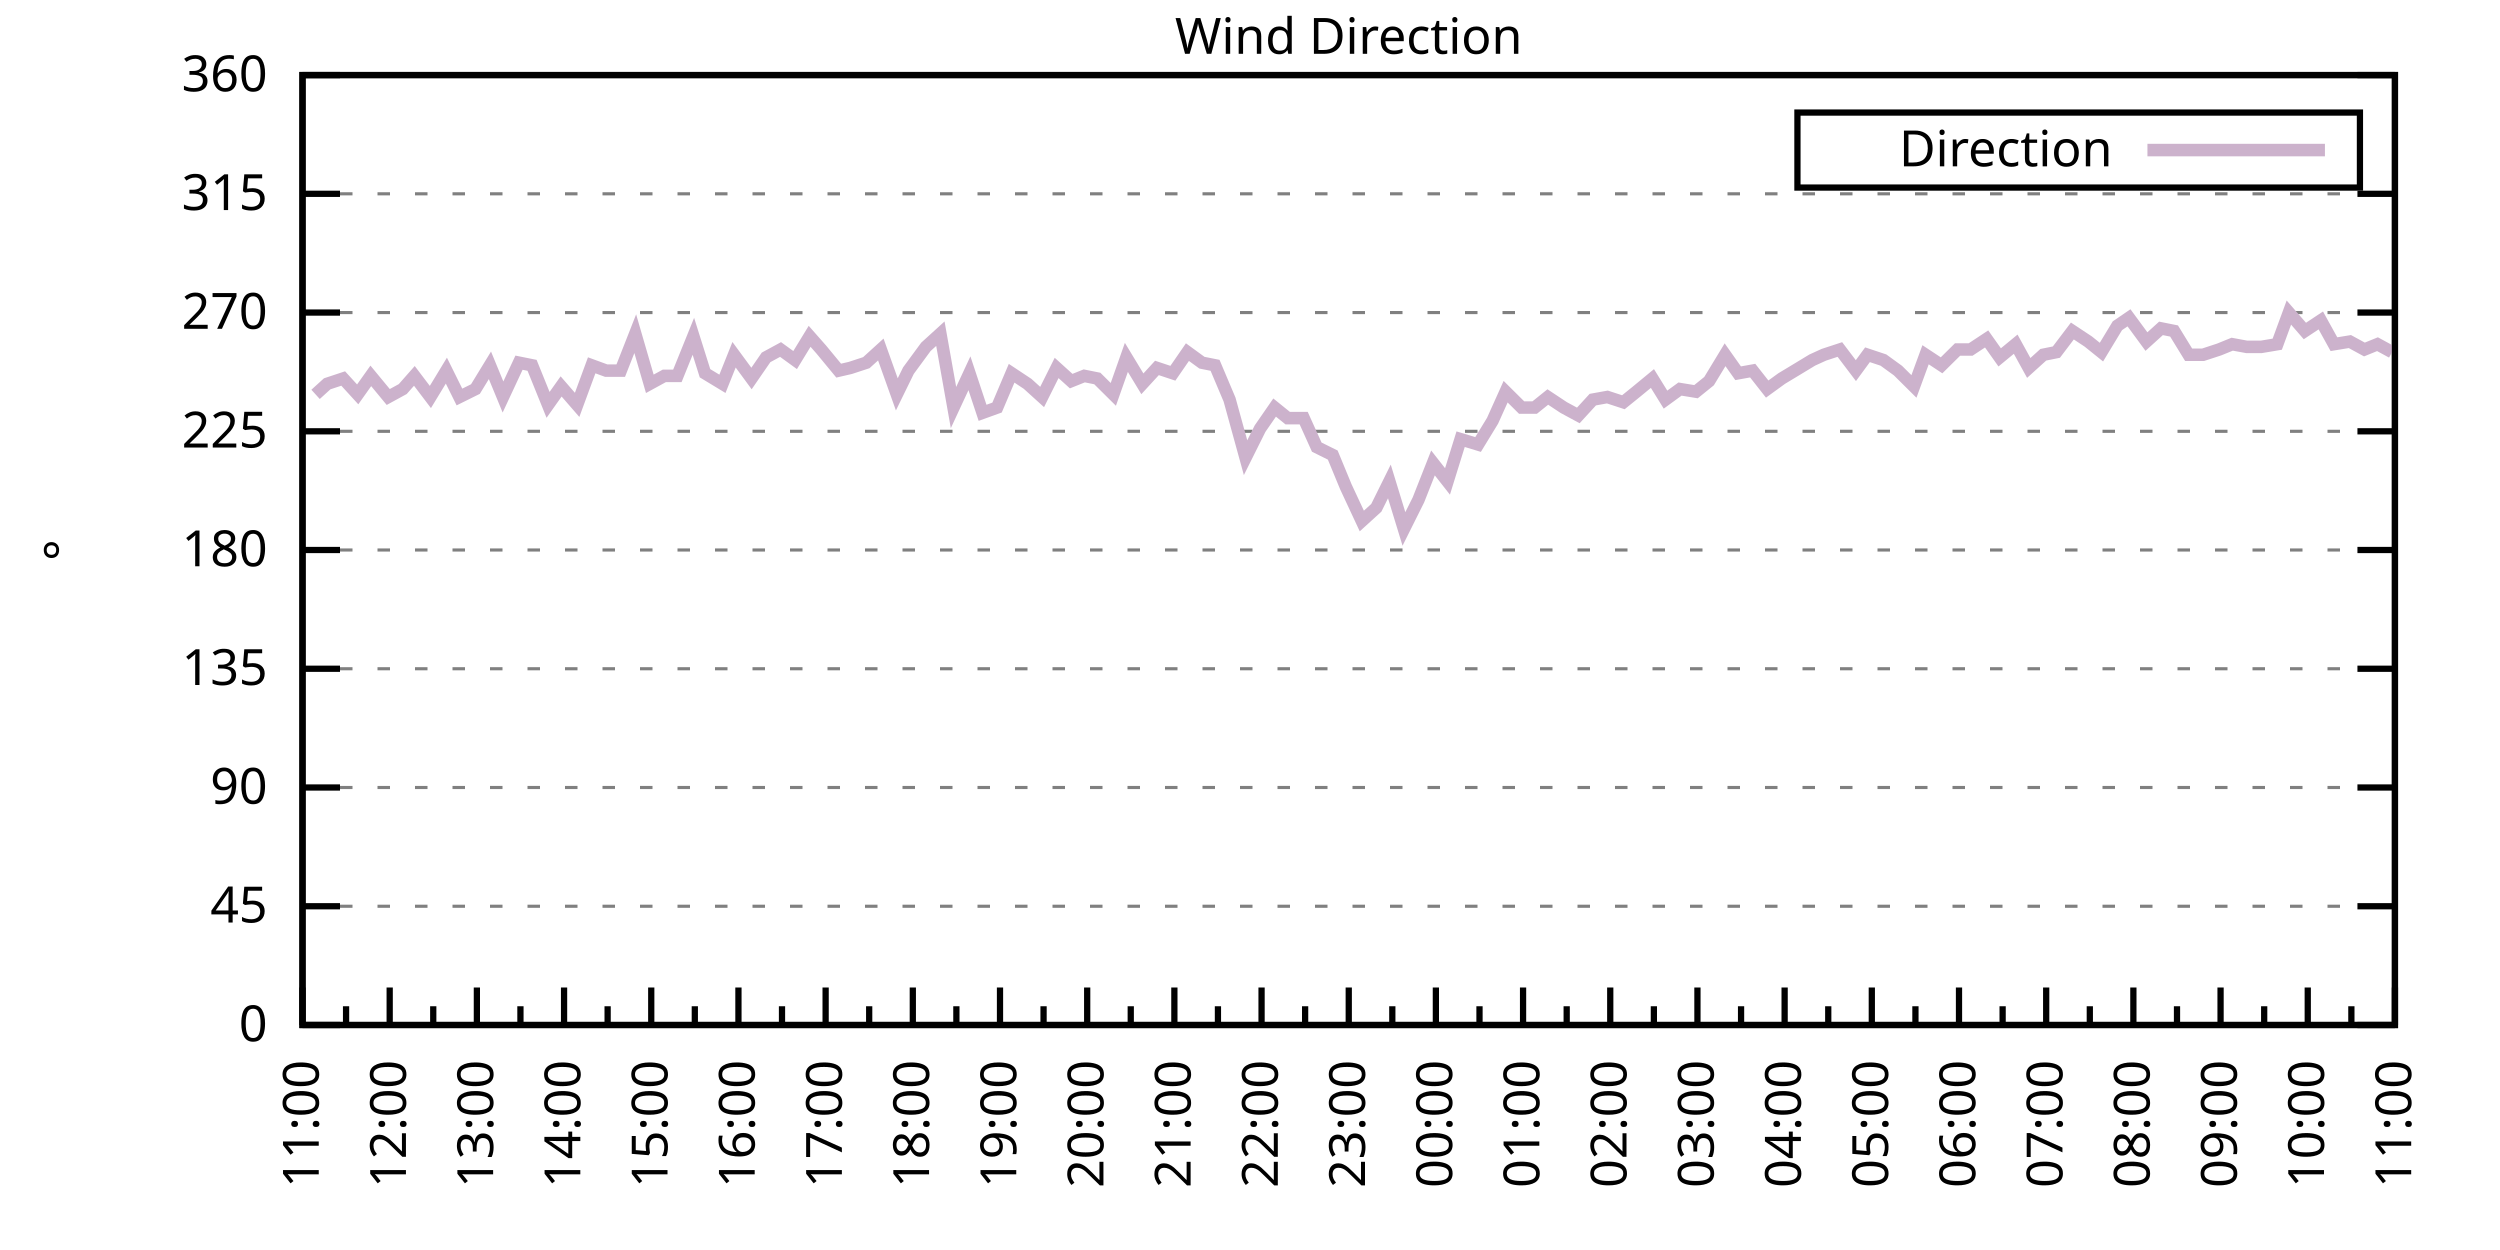
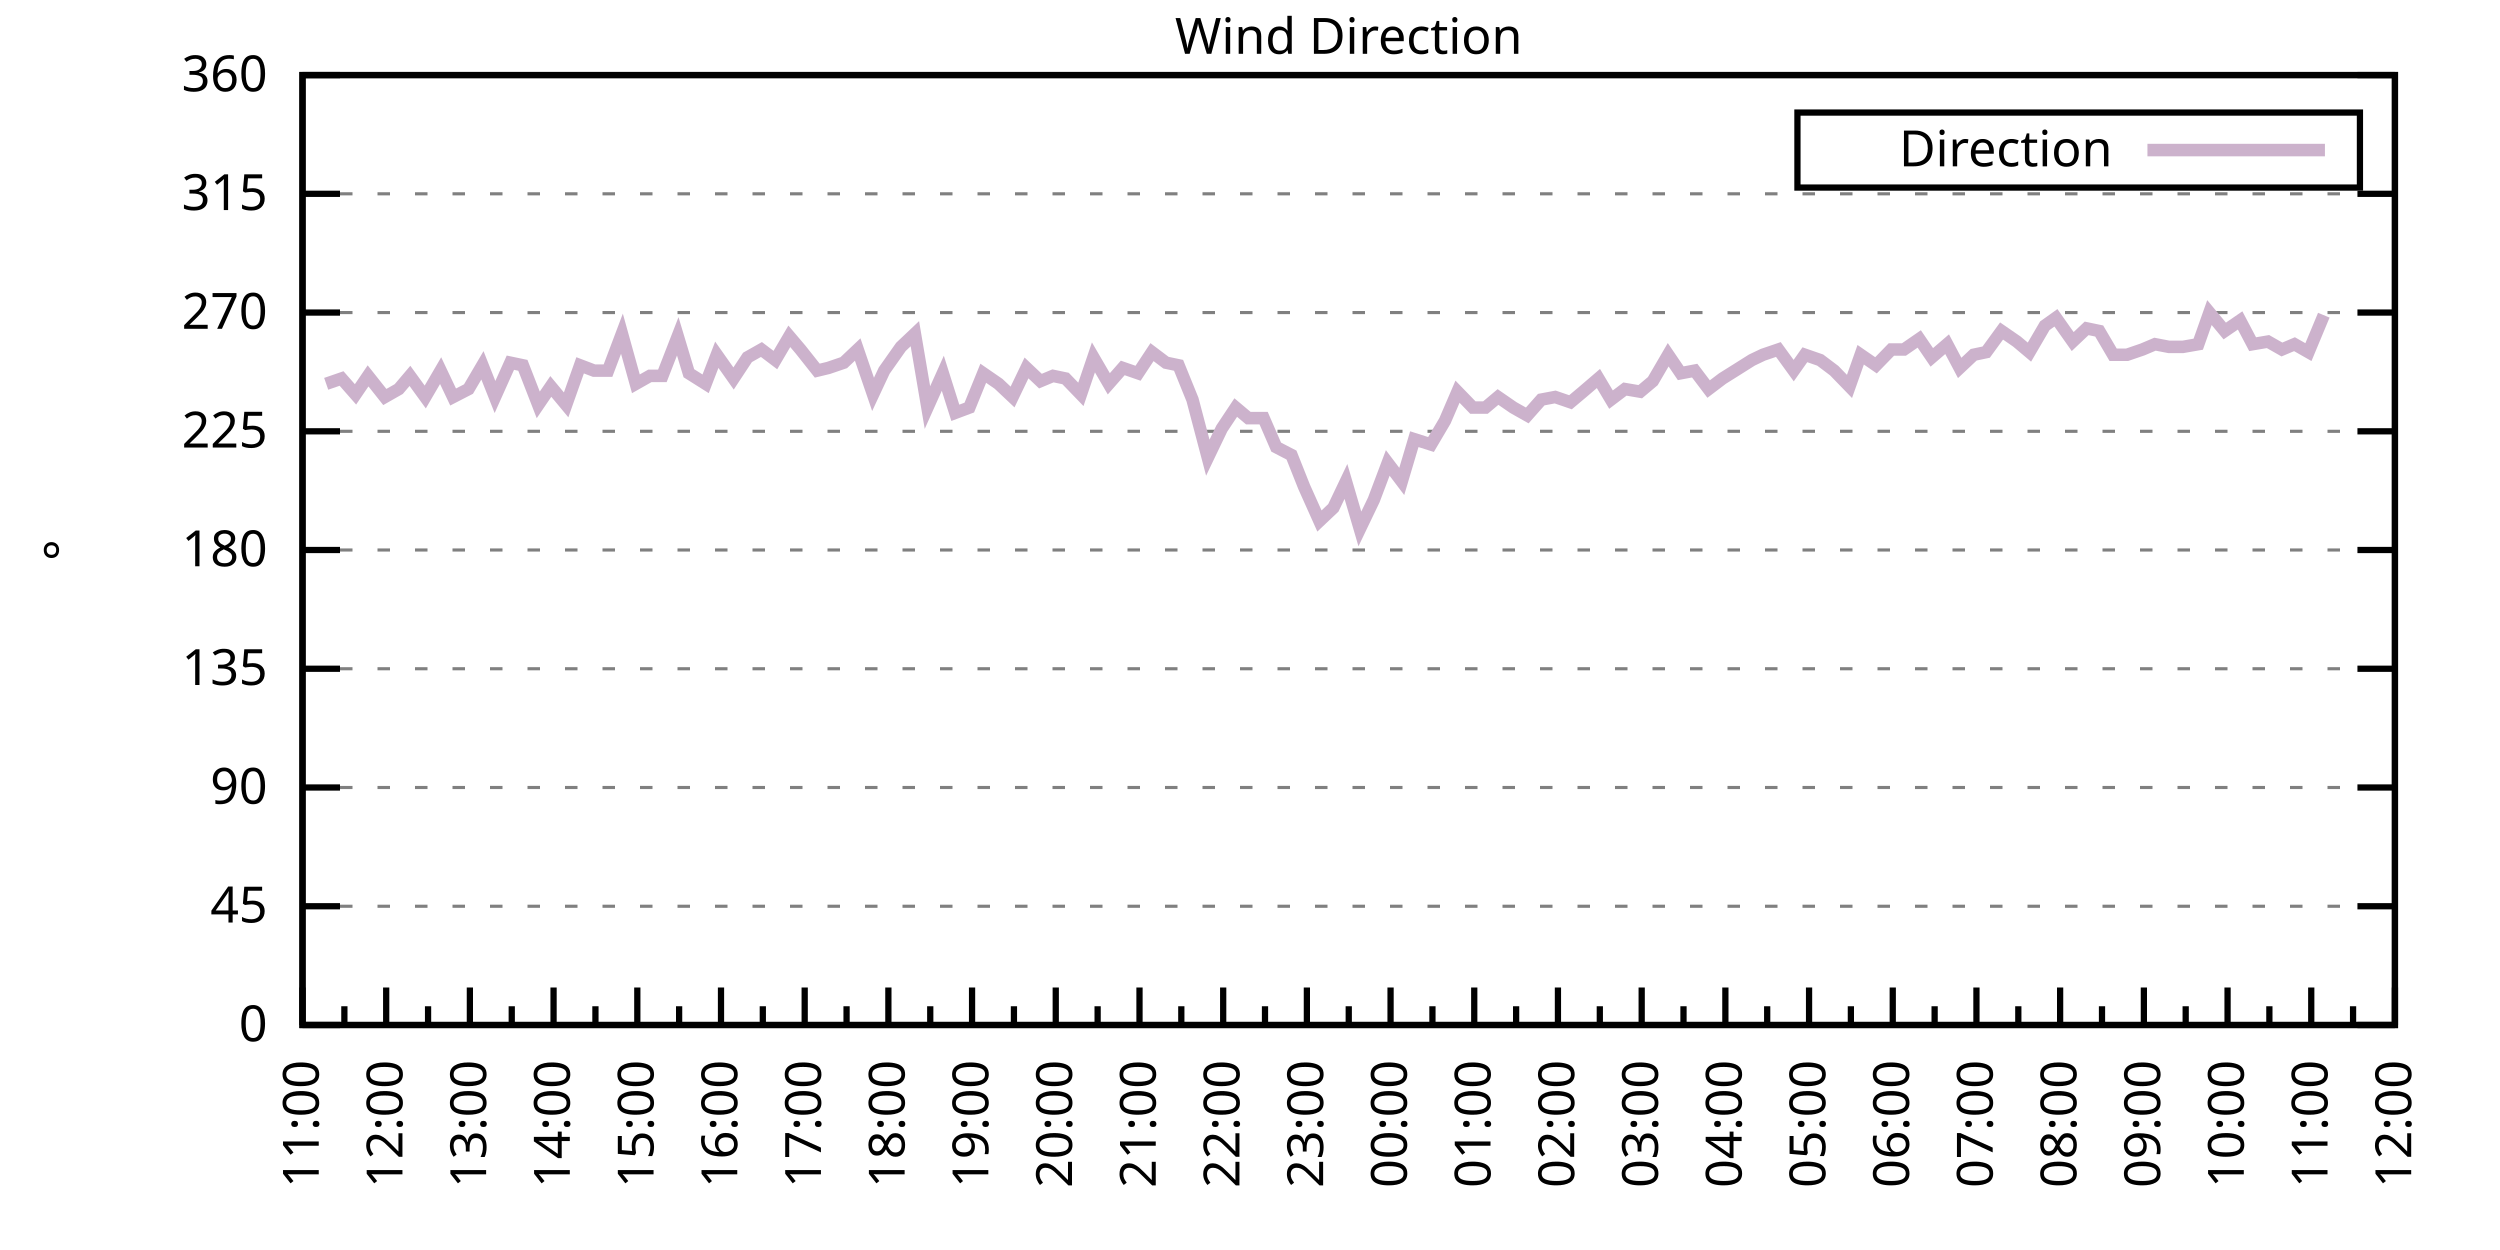
<svg xmlns="http://www.w3.org/2000/svg" xmlns:xlink="http://www.w3.org/1999/xlink" width="400" height="200" viewBox="0 0 400 200">
  <g id="gnuplot_canvas">
    <rect x="0" y="0" width="400" height="200" fill="none" />
    <defs>
      <circle id="gpDot" r="0.5" stroke-width="0.5" stroke="currentColor" />
      <path id="gpPt0" stroke-width="0.333" stroke="currentColor" d="M-1,0 h2 M0,-1 v2" />
      <path id="gpPt1" stroke-width="0.333" stroke="currentColor" d="M-1,-1 L1,1 M1,-1 L-1,1" />
      <path id="gpPt2" stroke-width="0.333" stroke="currentColor" d="M-1,0 L1,0 M0,-1 L0,1 M-1,-1 L1,1 M-1,1 L1,-1" />
      <rect id="gpPt3" stroke-width="0.333" stroke="currentColor" x="-1" y="-1" width="2" height="2" />
      <rect id="gpPt4" stroke-width="0.333" stroke="currentColor" fill="currentColor" x="-1" y="-1" width="2" height="2" />
      <circle id="gpPt5" stroke-width="0.333" stroke="currentColor" cx="0" cy="0" r="1" />
      <use xlink:href="#gpPt5" id="gpPt6" fill="currentColor" stroke="none" />
      <path id="gpPt7" stroke-width="0.333" stroke="currentColor" d="M0,-1.33 L-1.33,0.67 L1.33,0.67 z" />
      <use xlink:href="#gpPt7" id="gpPt8" fill="currentColor" stroke="none" />
      <use xlink:href="#gpPt7" id="gpPt9" stroke="currentColor" transform="rotate(180)" />
      <use xlink:href="#gpPt9" id="gpPt10" fill="currentColor" stroke="none" />
      <use xlink:href="#gpPt3" id="gpPt11" stroke="currentColor" transform="rotate(45)" />
      <use xlink:href="#gpPt11" id="gpPt12" fill="currentColor" stroke="none" />
      <path id="gpPt13" stroke-width="0.333" stroke="currentColor" d="M0,1.330 L1.265,0.411 L0.782,-1.067 L-0.782,-1.076 L-1.265,0.411 z" />
      <use xlink:href="#gpPt13" id="gpPt14" fill="currentColor" stroke="none" />
      <filter id="textbox" filterUnits="objectBoundingBox" x="0" y="0" height="1" width="1">
        <feFlood flood-color="white" flood-opacity="1" result="bgnd" />
        <feComposite in="SourceGraphic" in2="bgnd" operator="atop" />
      </filter>
      <filter id="greybox" filterUnits="objectBoundingBox" x="0" y="0" height="1" width="1">
        <feFlood flood-color="lightgrey" flood-opacity="1" result="grey" />
        <feComposite in="SourceGraphic" in2="grey" operator="atop" />
      </filter>
    </defs>
    <g fill="none" color="white" stroke="currentColor" stroke-width="1.00" stroke-linecap="butt" stroke-linejoin="miter">
</g>
    <g fill="none" color="black" stroke="currentColor" stroke-width="1.00" stroke-linecap="butt" stroke-linejoin="miter">
      <g stroke="none" shape-rendering="crispEdges">
        <polygon fill="rgb(255, 255, 255)" points="48.40,164.00 383.18,164.00 383.18,12.02 48.40,12.02 " />
      </g>
    </g>
    <g fill="none" color="black" stroke="currentColor" stroke-width="1.00" stroke-linecap="butt" stroke-linejoin="miter">
</g>
    <g fill="none" color="black" stroke="black" stroke-width="0.50" stroke-linecap="butt" stroke-linejoin="miter">
</g>
    <g fill="none" color="gray" stroke="currentColor" stroke-width="0.50" stroke-linecap="butt" stroke-linejoin="miter">
      <path stroke="gray" stroke-dasharray="2,4" class="gridline" d="M48.40,164.00 L383.19,164.00  " />
    </g>
    <g fill="none" color="gray" stroke="gray" stroke-width="1.00" stroke-linecap="butt" stroke-linejoin="miter">
</g>
    <g fill="none" color="black" stroke="currentColor" stroke-width="1.00" stroke-linecap="butt" stroke-linejoin="miter">
      <path stroke="black" d="M48.40,164.00 L54.40,164.00 M383.19,164.00 L377.19,164.00  " />
      <g transform="translate(42.80,166.60)" stroke="none" fill="black" font-family="Sans" font-size="8.00" text-anchor="end">
        <text>
          <tspan font-family="Sans"> 0</tspan>
        </text>
      </g>
    </g>
    <g fill="none" color="black" stroke="currentColor" stroke-width="1.00" stroke-linecap="butt" stroke-linejoin="miter">
</g>
    <g fill="none" color="black" stroke="black" stroke-width="0.50" stroke-linecap="butt" stroke-linejoin="miter">
</g>
    <g fill="none" color="gray" stroke="currentColor" stroke-width="0.50" stroke-linecap="butt" stroke-linejoin="miter">
      <path stroke="gray" stroke-dasharray="2,4" class="gridline" d="M48.40,145.00 L383.19,145.00  " />
    </g>
    <g fill="none" color="gray" stroke="gray" stroke-width="1.00" stroke-linecap="butt" stroke-linejoin="miter">
</g>
    <g fill="none" color="black" stroke="currentColor" stroke-width="1.00" stroke-linecap="butt" stroke-linejoin="miter">
      <path stroke="black" d="M48.40,145.00 L54.40,145.00 M383.19,145.00 L377.19,145.00  " />
      <g transform="translate(42.80,147.60)" stroke="none" fill="black" font-family="Sans" font-size="8.00" text-anchor="end">
        <text>
          <tspan font-family="Sans"> 45</tspan>
        </text>
      </g>
    </g>
    <g fill="none" color="black" stroke="currentColor" stroke-width="1.00" stroke-linecap="butt" stroke-linejoin="miter">
</g>
    <g fill="none" color="black" stroke="black" stroke-width="0.50" stroke-linecap="butt" stroke-linejoin="miter">
</g>
    <g fill="none" color="gray" stroke="currentColor" stroke-width="0.50" stroke-linecap="butt" stroke-linejoin="miter">
      <path stroke="gray" stroke-dasharray="2,4" class="gridline" d="M48.40,126.00 L383.19,126.00  " />
    </g>
    <g fill="none" color="gray" stroke="gray" stroke-width="1.00" stroke-linecap="butt" stroke-linejoin="miter">
</g>
    <g fill="none" color="black" stroke="currentColor" stroke-width="1.00" stroke-linecap="butt" stroke-linejoin="miter">
      <path stroke="black" d="M48.40,126.00 L54.40,126.00 M383.19,126.00 L377.19,126.00  " />
      <g transform="translate(42.80,128.60)" stroke="none" fill="black" font-family="Sans" font-size="8.00" text-anchor="end">
        <text>
          <tspan font-family="Sans"> 90</tspan>
        </text>
      </g>
    </g>
    <g fill="none" color="black" stroke="currentColor" stroke-width="1.00" stroke-linecap="butt" stroke-linejoin="miter">
</g>
    <g fill="none" color="black" stroke="black" stroke-width="0.50" stroke-linecap="butt" stroke-linejoin="miter">
</g>
    <g fill="none" color="gray" stroke="currentColor" stroke-width="0.50" stroke-linecap="butt" stroke-linejoin="miter">
      <path stroke="gray" stroke-dasharray="2,4" class="gridline" d="M48.40,107.00 L383.19,107.00  " />
    </g>
    <g fill="none" color="gray" stroke="gray" stroke-width="1.00" stroke-linecap="butt" stroke-linejoin="miter">
</g>
    <g fill="none" color="black" stroke="currentColor" stroke-width="1.00" stroke-linecap="butt" stroke-linejoin="miter">
      <path stroke="black" d="M48.40,107.00 L54.40,107.00 M383.19,107.00 L377.19,107.00  " />
      <g transform="translate(42.80,109.60)" stroke="none" fill="black" font-family="Sans" font-size="8.00" text-anchor="end">
        <text>
          <tspan font-family="Sans"> 135</tspan>
        </text>
      </g>
    </g>
    <g fill="none" color="black" stroke="currentColor" stroke-width="1.00" stroke-linecap="butt" stroke-linejoin="miter">
</g>
    <g fill="none" color="black" stroke="black" stroke-width="0.50" stroke-linecap="butt" stroke-linejoin="miter">
</g>
    <g fill="none" color="gray" stroke="currentColor" stroke-width="0.50" stroke-linecap="butt" stroke-linejoin="miter">
      <path stroke="gray" stroke-dasharray="2,4" class="gridline" d="M48.40,88.00 L383.19,88.00  " />
    </g>
    <g fill="none" color="gray" stroke="gray" stroke-width="1.00" stroke-linecap="butt" stroke-linejoin="miter">
</g>
    <g fill="none" color="black" stroke="currentColor" stroke-width="1.00" stroke-linecap="butt" stroke-linejoin="miter">
      <path stroke="black" d="M48.40,88.00 L54.40,88.00 M383.19,88.00 L377.19,88.00  " />
      <g transform="translate(42.80,90.60)" stroke="none" fill="black" font-family="Sans" font-size="8.00" text-anchor="end">
        <text>
          <tspan font-family="Sans"> 180</tspan>
        </text>
      </g>
    </g>
    <g fill="none" color="black" stroke="currentColor" stroke-width="1.00" stroke-linecap="butt" stroke-linejoin="miter">
</g>
    <g fill="none" color="black" stroke="black" stroke-width="0.50" stroke-linecap="butt" stroke-linejoin="miter">
</g>
    <g fill="none" color="gray" stroke="currentColor" stroke-width="0.50" stroke-linecap="butt" stroke-linejoin="miter">
      <path stroke="gray" stroke-dasharray="2,4" class="gridline" d="M48.40,69.01 L383.19,69.01  " />
    </g>
    <g fill="none" color="gray" stroke="gray" stroke-width="1.00" stroke-linecap="butt" stroke-linejoin="miter">
</g>
    <g fill="none" color="black" stroke="currentColor" stroke-width="1.00" stroke-linecap="butt" stroke-linejoin="miter">
      <path stroke="black" d="M48.40,69.01 L54.40,69.01 M383.19,69.01 L377.19,69.01  " />
      <g transform="translate(42.80,71.61)" stroke="none" fill="black" font-family="Sans" font-size="8.00" text-anchor="end">
        <text>
          <tspan font-family="Sans"> 225</tspan>
        </text>
      </g>
    </g>
    <g fill="none" color="black" stroke="currentColor" stroke-width="1.00" stroke-linecap="butt" stroke-linejoin="miter">
</g>
    <g fill="none" color="black" stroke="black" stroke-width="0.50" stroke-linecap="butt" stroke-linejoin="miter">
</g>
    <g fill="none" color="gray" stroke="currentColor" stroke-width="0.50" stroke-linecap="butt" stroke-linejoin="miter">
      <path stroke="gray" stroke-dasharray="2,4" class="gridline" d="M48.40,50.01 L383.19,50.01  " />
    </g>
    <g fill="none" color="gray" stroke="gray" stroke-width="1.00" stroke-linecap="butt" stroke-linejoin="miter">
</g>
    <g fill="none" color="black" stroke="currentColor" stroke-width="1.00" stroke-linecap="butt" stroke-linejoin="miter">
      <path stroke="black" d="M48.40,50.01 L54.40,50.01 M383.19,50.01 L377.19,50.01  " />
      <g transform="translate(42.80,52.61)" stroke="none" fill="black" font-family="Sans" font-size="8.00" text-anchor="end">
        <text>
          <tspan font-family="Sans"> 270</tspan>
        </text>
      </g>
    </g>
    <g fill="none" color="black" stroke="currentColor" stroke-width="1.00" stroke-linecap="butt" stroke-linejoin="miter">
</g>
    <g fill="none" color="black" stroke="black" stroke-width="0.50" stroke-linecap="butt" stroke-linejoin="miter">
</g>
    <g fill="none" color="gray" stroke="currentColor" stroke-width="0.50" stroke-linecap="butt" stroke-linejoin="miter">
      <path stroke="gray" stroke-dasharray="2,4" class="gridline" d="M48.40,31.01 L383.19,31.01  " />
    </g>
    <g fill="none" color="gray" stroke="gray" stroke-width="1.00" stroke-linecap="butt" stroke-linejoin="miter">
</g>
    <g fill="none" color="black" stroke="currentColor" stroke-width="1.00" stroke-linecap="butt" stroke-linejoin="miter">
      <path stroke="black" d="M48.40,31.01 L54.40,31.01 M383.19,31.01 L377.19,31.01  " />
      <g transform="translate(42.80,33.61)" stroke="none" fill="black" font-family="Sans" font-size="8.00" text-anchor="end">
        <text>
          <tspan font-family="Sans"> 315</tspan>
        </text>
      </g>
    </g>
    <g fill="none" color="black" stroke="currentColor" stroke-width="1.00" stroke-linecap="butt" stroke-linejoin="miter">
</g>
    <g fill="none" color="black" stroke="black" stroke-width="0.50" stroke-linecap="butt" stroke-linejoin="miter">
</g>
    <g fill="none" color="gray" stroke="currentColor" stroke-width="0.50" stroke-linecap="butt" stroke-linejoin="miter">
      <path stroke="gray" stroke-dasharray="2,4" class="gridline" d="M48.40,12.01 L383.19,12.01  " />
    </g>
    <g fill="none" color="gray" stroke="gray" stroke-width="1.00" stroke-linecap="butt" stroke-linejoin="miter">
</g>
    <g fill="none" color="black" stroke="currentColor" stroke-width="1.00" stroke-linecap="butt" stroke-linejoin="miter">
      <path stroke="black" d="M48.40,12.01 L54.40,12.01 M383.19,12.01 L377.19,12.01  " />
      <g transform="translate(42.80,14.61)" stroke="none" fill="black" font-family="Sans" font-size="8.00" text-anchor="end">
        <text>
          <tspan font-family="Sans"> 360</tspan>
        </text>
      </g>
    </g>
    <g fill="none" color="black" stroke="currentColor" stroke-width="1.00" stroke-linecap="butt" stroke-linejoin="miter">
      <path stroke="black" d="M48.40,164.00 L48.40,158.00  " />
      <g transform="translate(51.00,169.60) rotate(270)" stroke="none" fill="black" font-family="Sans" font-size="8.00" text-anchor="end">
        <text>
          <tspan font-family="Sans">11:00</tspan>
        </text>
      </g>
    </g>
    <g fill="none" color="black" stroke="currentColor" stroke-width="1.00" stroke-linecap="butt" stroke-linejoin="miter">
-       <path stroke="black" d="M55.37,164.00 L55.37,161.00 M62.35,164.00 L62.35,158.00  " />
-       <g transform="translate(64.95,169.60) rotate(270)" stroke="none" fill="black" font-family="Sans" font-size="8.00" text-anchor="end">
+       <path stroke="black" d="M55.10,164.00 L55.10,161.00 M61.79,164.00 L61.79,158.00  " />
+       <g transform="translate(64.39,169.60) rotate(270)" stroke="none" fill="black" font-family="Sans" font-size="8.00" text-anchor="end">
        <text>
          <tspan font-family="Sans">12:00</tspan>
        </text>
      </g>
    </g>
    <g fill="none" color="black" stroke="currentColor" stroke-width="1.00" stroke-linecap="butt" stroke-linejoin="miter">
-       <path stroke="black" d="M69.32,164.00 L69.32,161.00 M76.30,164.00 L76.30,158.00  " />
-       <g transform="translate(78.90,169.60) rotate(270)" stroke="none" fill="black" font-family="Sans" font-size="8.00" text-anchor="end">
+       <path stroke="black" d="M68.49,164.00 L68.49,161.00 M75.18,164.00 L75.18,158.00  " />
+       <g transform="translate(77.78,169.60) rotate(270)" stroke="none" fill="black" font-family="Sans" font-size="8.00" text-anchor="end">
        <text>
          <tspan font-family="Sans">13:00</tspan>
        </text>
      </g>
    </g>
    <g fill="none" color="black" stroke="currentColor" stroke-width="1.00" stroke-linecap="butt" stroke-linejoin="miter">
-       <path stroke="black" d="M83.27,164.00 L83.27,161.00 M90.25,164.00 L90.25,158.00  " />
-       <g transform="translate(92.85,169.60) rotate(270)" stroke="none" fill="black" font-family="Sans" font-size="8.00" text-anchor="end">
+       <path stroke="black" d="M81.88,164.00 L81.88,161.00 M88.57,164.00 L88.57,158.00  " />
+       <g transform="translate(91.17,169.60) rotate(270)" stroke="none" fill="black" font-family="Sans" font-size="8.00" text-anchor="end">
        <text>
          <tspan font-family="Sans">14:00</tspan>
        </text>
      </g>
    </g>
    <g fill="none" color="black" stroke="currentColor" stroke-width="1.00" stroke-linecap="butt" stroke-linejoin="miter">
-       <path stroke="black" d="M97.22,164.00 L97.22,161.00 M104.20,164.00 L104.20,158.00  " />
-       <g transform="translate(106.80,169.60) rotate(270)" stroke="none" fill="black" font-family="Sans" font-size="8.00" text-anchor="end">
+       <path stroke="black" d="M95.27,164.00 L95.27,161.00 M101.97,164.00 L101.97,158.00  " />
+       <g transform="translate(104.57,169.60) rotate(270)" stroke="none" fill="black" font-family="Sans" font-size="8.00" text-anchor="end">
        <text>
          <tspan font-family="Sans">15:00</tspan>
        </text>
      </g>
    </g>
    <g fill="none" color="black" stroke="currentColor" stroke-width="1.00" stroke-linecap="butt" stroke-linejoin="miter">
-       <path stroke="black" d="M111.17,164.00 L111.17,161.00 M118.15,164.00 L118.15,158.00  " />
-       <g transform="translate(120.75,169.60) rotate(270)" stroke="none" fill="black" font-family="Sans" font-size="8.00" text-anchor="end">
+       <path stroke="black" d="M108.66,164.00 L108.66,161.00 M115.36,164.00 L115.36,158.00  " />
+       <g transform="translate(117.96,169.60) rotate(270)" stroke="none" fill="black" font-family="Sans" font-size="8.00" text-anchor="end">
        <text>
          <tspan font-family="Sans">16:00</tspan>
        </text>
      </g>
    </g>
    <g fill="none" color="black" stroke="currentColor" stroke-width="1.00" stroke-linecap="butt" stroke-linejoin="miter">
-       <path stroke="black" d="M125.12,164.00 L125.12,161.00 M132.10,164.00 L132.10,158.00  " />
-       <g transform="translate(134.70,169.60) rotate(270)" stroke="none" fill="black" font-family="Sans" font-size="8.00" text-anchor="end">
+       <path stroke="black" d="M122.05,164.00 L122.05,161.00 M128.75,164.00 L128.75,158.00  " />
+       <g transform="translate(131.35,169.60) rotate(270)" stroke="none" fill="black" font-family="Sans" font-size="8.00" text-anchor="end">
        <text>
          <tspan font-family="Sans">17:00</tspan>
        </text>
      </g>
    </g>
    <g fill="none" color="black" stroke="currentColor" stroke-width="1.00" stroke-linecap="butt" stroke-linejoin="miter">
-       <path stroke="black" d="M139.07,164.00 L139.07,161.00 M146.05,164.00 L146.05,158.00  " />
-       <g transform="translate(148.65,169.60) rotate(270)" stroke="none" fill="black" font-family="Sans" font-size="8.00" text-anchor="end">
+       <path stroke="black" d="M135.45,164.00 L135.45,161.00 M142.14,164.00 L142.14,158.00  " />
+       <g transform="translate(144.74,169.60) rotate(270)" stroke="none" fill="black" font-family="Sans" font-size="8.00" text-anchor="end">
        <text>
          <tspan font-family="Sans">18:00</tspan>
        </text>
      </g>
    </g>
    <g fill="none" color="black" stroke="currentColor" stroke-width="1.00" stroke-linecap="butt" stroke-linejoin="miter">
-       <path stroke="black" d="M153.02,164.00 L153.02,161.00 M160.00,164.00 L160.00,158.00  " />
-       <g transform="translate(162.60,169.60) rotate(270)" stroke="none" fill="black" font-family="Sans" font-size="8.00" text-anchor="end">
+       <path stroke="black" d="M148.84,164.00 L148.84,161.00 M155.53,164.00 L155.53,158.00  " />
+       <g transform="translate(158.13,169.60) rotate(270)" stroke="none" fill="black" font-family="Sans" font-size="8.00" text-anchor="end">
        <text>
          <tspan font-family="Sans">19:00</tspan>
        </text>
      </g>
    </g>
    <g fill="none" color="black" stroke="currentColor" stroke-width="1.00" stroke-linecap="butt" stroke-linejoin="miter">
-       <path stroke="black" d="M166.97,164.00 L166.97,161.00 M173.95,164.00 L173.95,158.00  " />
-       <g transform="translate(176.55,169.60) rotate(270)" stroke="none" fill="black" font-family="Sans" font-size="8.00" text-anchor="end">
+       <path stroke="black" d="M162.23,164.00 L162.23,161.00 M168.92,164.00 L168.92,158.00  " />
+       <g transform="translate(171.52,169.60) rotate(270)" stroke="none" fill="black" font-family="Sans" font-size="8.00" text-anchor="end">
        <text>
          <tspan font-family="Sans">20:00</tspan>
        </text>
      </g>
    </g>
    <g fill="none" color="black" stroke="currentColor" stroke-width="1.00" stroke-linecap="butt" stroke-linejoin="miter">
-       <path stroke="black" d="M180.92,164.00 L180.92,161.00 M187.90,164.00 L187.90,158.00  " />
-       <g transform="translate(190.50,169.60) rotate(270)" stroke="none" fill="black" font-family="Sans" font-size="8.00" text-anchor="end">
+       <path stroke="black" d="M175.62,164.00 L175.62,161.00 M182.32,164.00 L182.32,158.00  " />
+       <g transform="translate(184.92,169.60) rotate(270)" stroke="none" fill="black" font-family="Sans" font-size="8.00" text-anchor="end">
        <text>
          <tspan font-family="Sans">21:00</tspan>
        </text>
      </g>
    </g>
    <g fill="none" color="black" stroke="currentColor" stroke-width="1.00" stroke-linecap="butt" stroke-linejoin="miter">
-       <path stroke="black" d="M194.87,164.00 L194.87,161.00 M201.85,164.00 L201.85,158.00  " />
-       <g transform="translate(204.45,169.60) rotate(270)" stroke="none" fill="black" font-family="Sans" font-size="8.00" text-anchor="end">
+       <path stroke="black" d="M189.01,164.00 L189.01,161.00 M195.71,164.00 L195.71,158.00  " />
+       <g transform="translate(198.31,169.60) rotate(270)" stroke="none" fill="black" font-family="Sans" font-size="8.00" text-anchor="end">
        <text>
          <tspan font-family="Sans">22:00</tspan>
        </text>
      </g>
    </g>
    <g fill="none" color="black" stroke="currentColor" stroke-width="1.00" stroke-linecap="butt" stroke-linejoin="miter">
-       <path stroke="black" d="M208.82,164.00 L208.82,161.00 M215.80,164.00 L215.80,158.00  " />
-       <g transform="translate(218.40,169.60) rotate(270)" stroke="none" fill="black" font-family="Sans" font-size="8.00" text-anchor="end">
+       <path stroke="black" d="M202.40,164.00 L202.40,161.00 M209.10,164.00 L209.10,158.00  " />
+       <g transform="translate(211.70,169.60) rotate(270)" stroke="none" fill="black" font-family="Sans" font-size="8.00" text-anchor="end">
        <text>
          <tspan font-family="Sans">23:00</tspan>
        </text>
      </g>
    </g>
    <g fill="none" color="black" stroke="currentColor" stroke-width="1.00" stroke-linecap="butt" stroke-linejoin="miter">
-       <path stroke="black" d="M222.77,164.00 L222.77,161.00 M229.74,164.00 L229.74,158.00  " />
-       <g transform="translate(232.34,169.60) rotate(270)" stroke="none" fill="black" font-family="Sans" font-size="8.00" text-anchor="end">
+       <path stroke="black" d="M215.80,164.00 L215.80,161.00 M222.49,164.00 L222.49,158.00  " />
+       <g transform="translate(225.09,169.60) rotate(270)" stroke="none" fill="black" font-family="Sans" font-size="8.00" text-anchor="end">
        <text>
          <tspan font-family="Sans">00:00</tspan>
        </text>
      </g>
    </g>
    <g fill="none" color="black" stroke="currentColor" stroke-width="1.00" stroke-linecap="butt" stroke-linejoin="miter">
-       <path stroke="black" d="M236.72,164.00 L236.72,161.00 M243.69,164.00 L243.69,158.00  " />
-       <g transform="translate(246.29,169.60) rotate(270)" stroke="none" fill="black" font-family="Sans" font-size="8.00" text-anchor="end">
+       <path stroke="black" d="M229.19,164.00 L229.19,161.00 M235.88,164.00 L235.88,158.00  " />
+       <g transform="translate(238.48,169.60) rotate(270)" stroke="none" fill="black" font-family="Sans" font-size="8.00" text-anchor="end">
        <text>
          <tspan font-family="Sans">01:00</tspan>
        </text>
      </g>
    </g>
    <g fill="none" color="black" stroke="currentColor" stroke-width="1.00" stroke-linecap="butt" stroke-linejoin="miter">
-       <path stroke="black" d="M250.67,164.00 L250.67,161.00 M257.64,164.00 L257.64,158.00  " />
-       <g transform="translate(260.24,169.60) rotate(270)" stroke="none" fill="black" font-family="Sans" font-size="8.00" text-anchor="end">
+       <path stroke="black" d="M242.58,164.00 L242.58,161.00 M249.27,164.00 L249.27,158.00  " />
+       <g transform="translate(251.87,169.60) rotate(270)" stroke="none" fill="black" font-family="Sans" font-size="8.00" text-anchor="end">
        <text>
          <tspan font-family="Sans">02:00</tspan>
        </text>
      </g>
    </g>
    <g fill="none" color="black" stroke="currentColor" stroke-width="1.00" stroke-linecap="butt" stroke-linejoin="miter">
-       <path stroke="black" d="M264.62,164.00 L264.62,161.00 M271.59,164.00 L271.59,158.00  " />
-       <g transform="translate(274.19,169.60) rotate(270)" stroke="none" fill="black" font-family="Sans" font-size="8.00" text-anchor="end">
+       <path stroke="black" d="M255.97,164.00 L255.97,161.00 M262.67,164.00 L262.67,158.00  " />
+       <g transform="translate(265.27,169.60) rotate(270)" stroke="none" fill="black" font-family="Sans" font-size="8.00" text-anchor="end">
        <text>
          <tspan font-family="Sans">03:00</tspan>
        </text>
      </g>
    </g>
    <g fill="none" color="black" stroke="currentColor" stroke-width="1.00" stroke-linecap="butt" stroke-linejoin="miter">
-       <path stroke="black" d="M278.57,164.00 L278.57,161.00 M285.54,164.00 L285.54,158.00  " />
-       <g transform="translate(288.14,169.60) rotate(270)" stroke="none" fill="black" font-family="Sans" font-size="8.00" text-anchor="end">
+       <path stroke="black" d="M269.36,164.00 L269.36,161.00 M276.06,164.00 L276.06,158.00  " />
+       <g transform="translate(278.66,169.60) rotate(270)" stroke="none" fill="black" font-family="Sans" font-size="8.00" text-anchor="end">
        <text>
          <tspan font-family="Sans">04:00</tspan>
        </text>
      </g>
    </g>
    <g fill="none" color="black" stroke="currentColor" stroke-width="1.00" stroke-linecap="butt" stroke-linejoin="miter">
-       <path stroke="black" d="M292.52,164.00 L292.52,161.00 M299.49,164.00 L299.49,158.00  " />
-       <g transform="translate(302.09,169.60) rotate(270)" stroke="none" fill="black" font-family="Sans" font-size="8.00" text-anchor="end">
+       <path stroke="black" d="M282.75,164.00 L282.75,161.00 M289.45,164.00 L289.45,158.00  " />
+       <g transform="translate(292.05,169.60) rotate(270)" stroke="none" fill="black" font-family="Sans" font-size="8.00" text-anchor="end">
        <text>
          <tspan font-family="Sans">05:00</tspan>
        </text>
      </g>
    </g>
    <g fill="none" color="black" stroke="currentColor" stroke-width="1.00" stroke-linecap="butt" stroke-linejoin="miter">
-       <path stroke="black" d="M306.47,164.00 L306.47,161.00 M313.44,164.00 L313.44,158.00  " />
-       <g transform="translate(316.04,169.60) rotate(270)" stroke="none" fill="black" font-family="Sans" font-size="8.00" text-anchor="end">
+       <path stroke="black" d="M296.14,164.00 L296.14,161.00 M302.84,164.00 L302.84,158.00  " />
+       <g transform="translate(305.44,169.60) rotate(270)" stroke="none" fill="black" font-family="Sans" font-size="8.00" text-anchor="end">
        <text>
          <tspan font-family="Sans">06:00</tspan>
        </text>
      </g>
    </g>
    <g fill="none" color="black" stroke="currentColor" stroke-width="1.00" stroke-linecap="butt" stroke-linejoin="miter">
-       <path stroke="black" d="M320.42,164.00 L320.42,161.00 M327.39,164.00 L327.39,158.00  " />
-       <g transform="translate(329.99,169.60) rotate(270)" stroke="none" fill="black" font-family="Sans" font-size="8.00" text-anchor="end">
+       <path stroke="black" d="M309.54,164.00 L309.54,161.00 M316.23,164.00 L316.23,158.00  " />
+       <g transform="translate(318.83,169.60) rotate(270)" stroke="none" fill="black" font-family="Sans" font-size="8.00" text-anchor="end">
        <text>
          <tspan font-family="Sans">07:00</tspan>
        </text>
      </g>
    </g>
    <g fill="none" color="black" stroke="currentColor" stroke-width="1.00" stroke-linecap="butt" stroke-linejoin="miter">
-       <path stroke="black" d="M334.37,164.00 L334.37,161.00 M341.34,164.00 L341.34,158.00  " />
-       <g transform="translate(343.94,169.60) rotate(270)" stroke="none" fill="black" font-family="Sans" font-size="8.00" text-anchor="end">
+       <path stroke="black" d="M322.93,164.00 L322.93,161.00 M329.62,164.00 L329.62,158.00  " />
+       <g transform="translate(332.22,169.60) rotate(270)" stroke="none" fill="black" font-family="Sans" font-size="8.00" text-anchor="end">
        <text>
          <tspan font-family="Sans">08:00</tspan>
        </text>
      </g>
    </g>
    <g fill="none" color="black" stroke="currentColor" stroke-width="1.00" stroke-linecap="butt" stroke-linejoin="miter">
-       <path stroke="black" d="M348.32,164.00 L348.32,161.00 M355.29,164.00 L355.29,158.00  " />
-       <g transform="translate(357.89,169.60) rotate(270)" stroke="none" fill="black" font-family="Sans" font-size="8.00" text-anchor="end">
+       <path stroke="black" d="M336.32,164.00 L336.32,161.00 M343.02,164.00 L343.02,158.00  " />
+       <g transform="translate(345.62,169.60) rotate(270)" stroke="none" fill="black" font-family="Sans" font-size="8.00" text-anchor="end">
        <text>
          <tspan font-family="Sans">09:00</tspan>
        </text>
      </g>
    </g>
    <g fill="none" color="black" stroke="currentColor" stroke-width="1.00" stroke-linecap="butt" stroke-linejoin="miter">
-       <path stroke="black" d="M362.27,164.00 L362.27,161.00 M369.24,164.00 L369.24,158.00  " />
-       <g transform="translate(371.84,169.60) rotate(270)" stroke="none" fill="black" font-family="Sans" font-size="8.00" text-anchor="end">
+       <path stroke="black" d="M349.71,164.00 L349.71,161.00 M356.41,164.00 L356.41,158.00  " />
+       <g transform="translate(359.01,169.60) rotate(270)" stroke="none" fill="black" font-family="Sans" font-size="8.00" text-anchor="end">
        <text>
          <tspan font-family="Sans">10:00</tspan>
        </text>
      </g>
    </g>
    <g fill="none" color="black" stroke="currentColor" stroke-width="1.00" stroke-linecap="butt" stroke-linejoin="miter">
-       <path stroke="black" d="M376.22,164.00 L376.22,161.00 M383.19,164.00 L383.19,158.00  " />
+       <path stroke="black" d="M363.10,164.00 L363.10,161.00 M369.80,164.00 L369.80,158.00  " />
+       <g transform="translate(372.40,169.60) rotate(270)" stroke="none" fill="black" font-family="Sans" font-size="8.00" text-anchor="end">
+         <text>
+           <tspan font-family="Sans">11:00</tspan>
+         </text>
+       </g>
+     </g>
+     <g fill="none" color="black" stroke="currentColor" stroke-width="1.00" stroke-linecap="butt" stroke-linejoin="miter">
+       <path stroke="black" d="M376.49,164.00 L376.49,161.00 M383.19,164.00 L383.19,158.00  " />
      <g transform="translate(385.79,169.60) rotate(270)" stroke="none" fill="black" font-family="Sans" font-size="8.00" text-anchor="end">
        <text>
-           <tspan font-family="Sans">11:00</tspan>
+           <tspan font-family="Sans">12:00</tspan>
        </text>
      </g>
    </g>
    <g fill="none" color="black" stroke="currentColor" stroke-width="1.00" stroke-linecap="butt" stroke-linejoin="miter">
</g>
    <g fill="none" color="black" stroke="currentColor" stroke-width="1.00" stroke-linecap="butt" stroke-linejoin="miter">
      <path stroke="black" d="M48.40,12.01 L48.40,164.00 L383.19,164.00 L383.19,12.01 L48.40,12.01 Z  " />
    </g>
    <g fill="none" color="black" stroke="currentColor" stroke-width="1.00" stroke-linecap="butt" stroke-linejoin="miter">
      <g transform="translate(12.80,88.01) rotate(270)" stroke="none" fill="black" font-family="Sans" font-size="8.00" text-anchor="middle">
        <text>
          <tspan font-family="Sans">°</tspan>
        </text>
      </g>
    </g>
    <g fill="none" color="black" stroke="currentColor" stroke-width="1.00" stroke-linecap="butt" stroke-linejoin="miter">
</g>
    <g fill="none" color="black" stroke="currentColor" stroke-width="1.00" stroke-linecap="butt" stroke-linejoin="miter">
      <path stroke="black" d="M287.59,30.01 L287.59,18.01 L377.59,18.01 L377.59,30.01 L287.59,30.01 Z  " />
    </g>
    <g id="Wind_direction_plot_1">
      <g fill="none" color="white" stroke="black" stroke-width="2.00" stroke-linecap="butt" stroke-linejoin="miter">
</g>
      <g fill="none" color="black" stroke="currentColor" stroke-width="2.00" stroke-linecap="butt" stroke-linejoin="miter">
        <g transform="translate(337.99,26.61)" stroke="none" fill="black" font-family="Sans" font-size="8.00" text-anchor="end">
          <text>
            <tspan font-family="Sans">Direction</tspan>
          </text>
        </g>
      </g>
      <g fill="none" color="black" stroke="currentColor" stroke-width="2.00" stroke-linecap="butt" stroke-linejoin="miter">
-         <path stroke="rgb(204, 178, 204)" d="M343.59,24.01 L371.99,24.01 M50.49,63.10 L52.35,61.41 L54.91,60.56 L57.23,63.10 L59.33,60.14 L62.12,63.52   L64.44,62.25 L66.30,60.14 L68.86,63.52 L71.42,59.30 L73.51,63.52 L76.07,62.25 L78.39,58.45 L80.48,63.52   L83.04,58.03 L85.13,58.45 L87.69,64.78 L89.78,61.83 L92.34,64.78 L94.67,58.45 L96.99,59.30 L99.32,59.30   L101.64,53.39 L103.97,61.41 L106.29,60.14 L108.38,60.14 L110.94,53.81 L112.80,59.72 L115.59,61.41 L117.45,56.76   L120.24,60.56 L122.57,57.18 L124.89,55.92 L127.22,57.61 L129.54,53.81 L131.40,55.92 L134.19,59.30 L136.05,58.87   L138.61,58.03 L140.93,55.92 L143.49,63.10 L145.35,59.30 L148.14,55.50 L150.46,53.39 L152.56,65.21 L155.11,59.72   L157.21,66.05 L159.53,65.21 L161.86,59.72 L164.41,61.41 L166.74,63.52 L169.06,58.87 L171.39,60.98 L173.48,60.14   L175.57,60.56 L178.13,63.10 L180.22,57.18 L182.78,61.41 L185.11,58.87 L187.66,59.72 L189.99,56.34 L192.31,58.03   L194.41,58.45 L196.73,63.94 L199.29,73.23 L201.61,68.58 L203.94,65.21 L206.03,66.90 L208.59,66.90 L210.68,71.54   L213.24,72.81 L215.33,77.87 L217.89,83.36 L220.21,81.25 L222.30,77.03 L224.63,84.63 L226.95,79.98 L229.28,74.07   L231.60,77.03 L233.70,70.27 L236.49,71.12 L238.81,67.32 L240.90,62.67 L243.46,65.21 L245.55,65.21 L247.65,63.52   L250.20,65.21 L252.53,66.47 L254.85,63.94 L257.18,63.52 L259.74,64.36 L261.83,62.67 L264.39,60.56 L266.48,63.94   L268.80,62.25 L271.36,62.67 L273.45,60.98 L276.01,56.76 L278.10,59.72 L280.43,59.30 L282.75,62.25 L285.08,60.56   L287.17,59.30 L289.96,57.61 L291.82,56.76 L294.38,55.92 L296.94,59.30 L298.80,56.76 L301.35,57.61 L303.68,59.30   L306.23,61.83 L308.09,56.76 L310.65,58.45 L313.21,55.92 L315.30,55.92 L317.86,54.23 L319.95,57.18 L322.51,55.07   L324.60,58.87 L326.93,56.76 L329.02,56.34 L331.58,52.96 L334.13,54.65 L336.23,56.34 L338.78,52.12 L340.64,50.85   L343.43,54.65 L345.76,52.54 L347.85,52.96 L350.18,56.76 L352.50,56.76 L355.06,55.92 L357.15,55.07 L359.48,55.50   L361.80,55.50 L364.36,55.07 L366.22,50.01 L368.78,52.96 L371.33,51.27 L373.43,55.07 L375.98,54.65 L378.31,55.92   L380.40,55.07 L382.73,56.34  " />
+         <path stroke="rgb(204, 178, 204)" d="M343.59,24.01 L371.99,24.01 M52.19,61.41 L54.65,60.56 L56.88,63.10 L58.89,60.14 L61.57,63.52 L63.80,62.25   L65.59,60.14 L68.04,63.52 L70.50,59.30 L72.50,63.52 L74.96,62.25 L77.19,58.45 L79.20,63.52 L81.66,58.03   L83.66,58.45 L86.12,64.78 L88.13,61.83 L90.58,64.78 L92.82,58.45 L95.05,59.30 L97.28,59.30 L99.51,53.39   L101.74,61.41 L103.98,60.14 L105.98,60.14 L108.44,53.81 L110.22,59.72 L112.90,61.41 L114.69,56.76 L117.37,60.56   L119.60,57.18 L121.83,55.92 L124.06,57.61 L126.29,53.81 L128.08,55.92 L130.76,59.30 L132.54,58.87 L135.00,58.03   L137.23,55.92 L139.69,63.10 L141.47,59.30 L144.15,55.50 L146.38,53.39 L148.39,65.21 L150.85,59.72 L152.85,66.05   L155.09,65.21 L157.32,59.72 L159.77,61.41 L162.01,63.52 L164.24,58.87 L166.47,60.98 L168.48,60.14 L170.49,60.56   L172.94,63.10 L174.95,57.18 L177.41,61.41 L179.64,58.87 L182.09,59.72 L184.32,56.34 L186.56,58.03 L188.57,58.45   L190.80,63.94 L193.25,73.23 L195.48,68.58 L197.72,65.21 L199.73,66.90 L202.18,66.90 L204.19,71.54 L206.64,72.81   L208.65,77.87 L211.11,83.36 L213.34,81.25 L215.35,77.03 L217.58,84.63 L219.81,79.98 L222.04,74.07 L224.28,77.03   L226.29,70.27 L228.96,71.12 L231.20,67.32 L233.20,62.67 L235.66,65.21 L237.67,65.21 L239.68,63.52 L242.13,65.21   L244.36,66.47 L246.60,63.94 L248.83,63.52 L251.28,64.36 L253.29,62.67 L255.75,60.56 L257.76,63.94 L259.99,62.25   L262.44,62.67 L264.45,60.98 L266.91,56.76 L268.92,59.72 L271.15,59.30 L273.38,62.25 L275.61,60.56 L277.62,59.30   L280.30,57.61 L282.08,56.76 L284.54,55.92 L286.99,59.30 L288.78,56.76 L291.23,57.61 L293.47,59.30 L295.92,61.83   L297.71,56.76 L300.16,58.45 L302.62,55.92 L304.63,55.92 L307.08,54.23 L309.09,57.18 L311.54,55.07 L313.55,58.87   L315.79,56.76 L317.79,56.34 L320.25,52.96 L322.70,54.65 L324.71,56.34 L327.17,52.12 L328.95,50.85 L331.63,54.65   L333.86,52.54 L335.87,52.96 L338.10,56.76 L340.34,56.76 L342.79,55.92 L344.80,55.07 L347.03,55.50 L349.26,55.50   L351.72,55.07 L353.51,50.01 L355.96,52.96 L358.42,51.27 L360.42,55.07 L362.88,54.65 L365.11,55.92 L367.12,55.07   L369.35,56.34 L371.81,50.43  " />
      </g>
    </g>
    <g fill="none" color="black" stroke="currentColor" stroke-width="2.00" stroke-linecap="butt" stroke-linejoin="miter">
</g>
    <g fill="none" color="black" stroke="black" stroke-width="1.00" stroke-linecap="butt" stroke-linejoin="miter">
</g>
    <g fill="none" color="black" stroke="currentColor" stroke-width="1.00" stroke-linecap="butt" stroke-linejoin="miter">
      <path stroke="black" d="M48.40,12.01 L48.40,164.00 L383.19,164.00 L383.19,12.01 L48.40,12.01 Z  " />
    </g>
    <g fill="none" color="black" stroke="currentColor" stroke-width="1.00" stroke-linecap="butt" stroke-linejoin="miter">
      <g transform="translate(215.79,8.61)" stroke="none" fill="black" font-family="Sans" font-size="8.00" text-anchor="middle">
        <text>
          <tspan font-family="Sans">Wind Direction</tspan>
        </text>
      </g>
    </g>
    <g fill="none" color="black" stroke="currentColor" stroke-width="1.00" stroke-linecap="butt" stroke-linejoin="miter">
</g>
  </g>
</svg>
